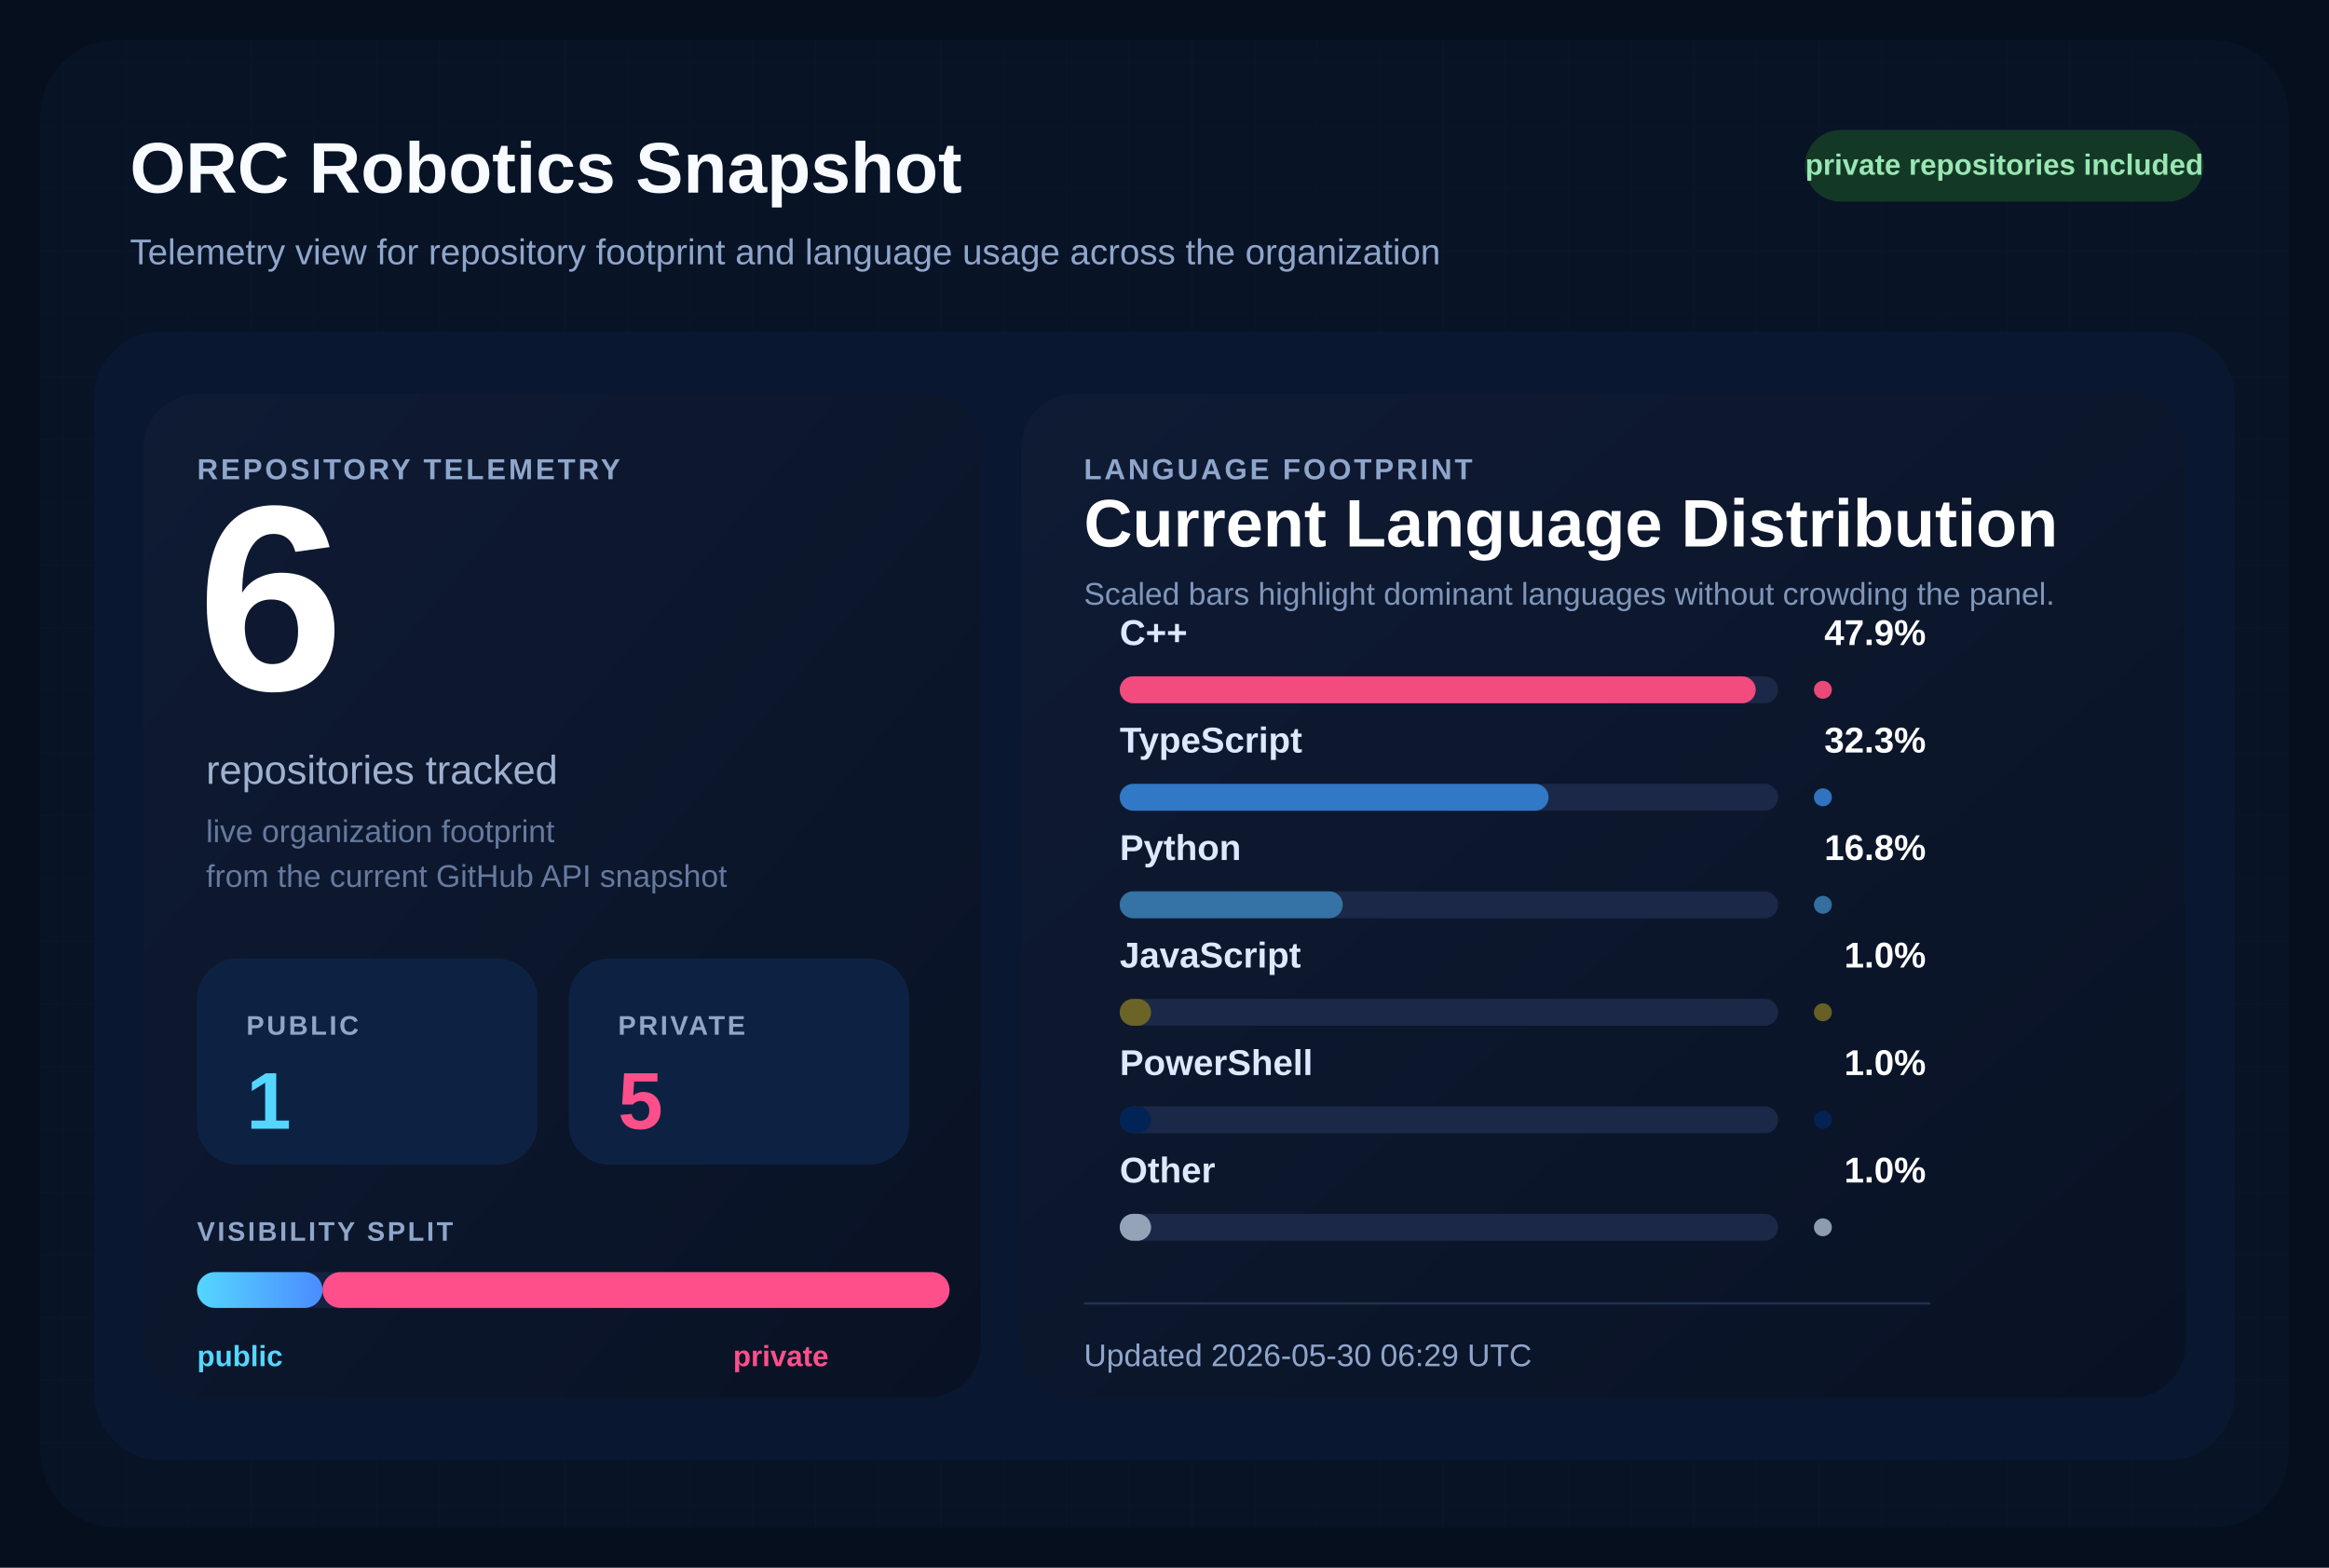
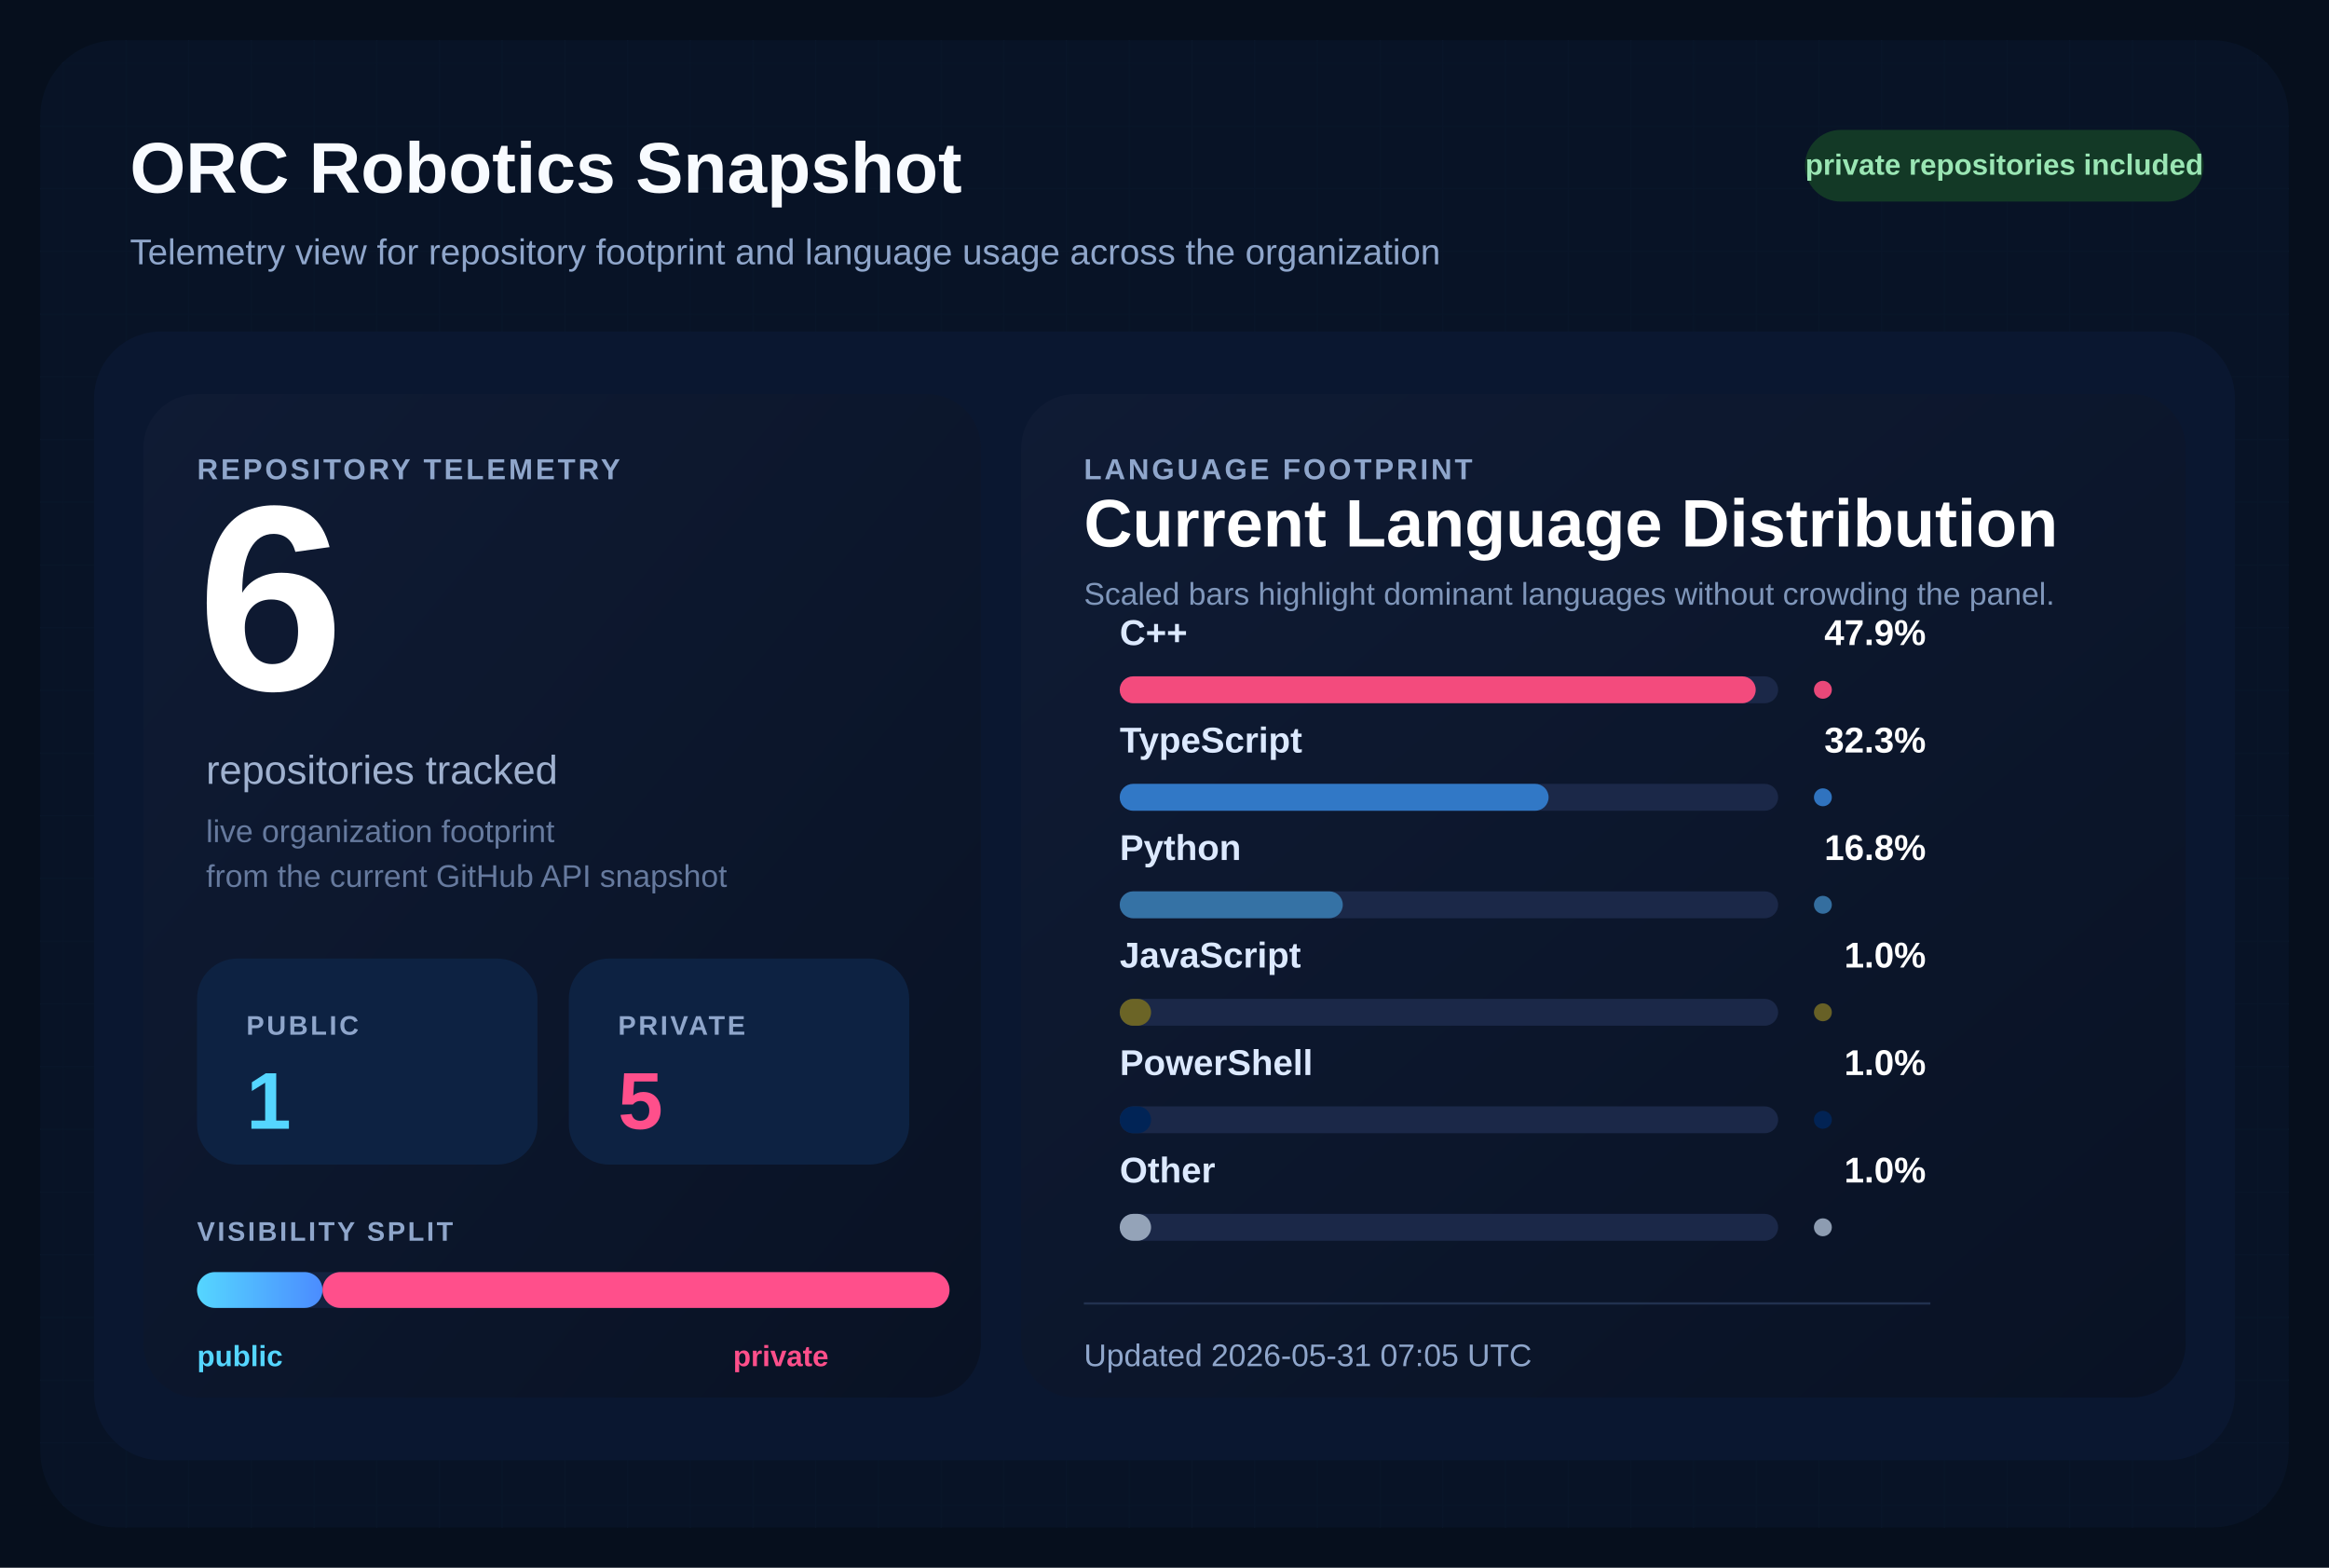
<svg xmlns="http://www.w3.org/2000/svg" width="1040" height="700" viewBox="0 0 1040 700" role="img" aria-labelledby="title desc">
  <defs>
    <pattern id="grid" width="28" height="28" patternUnits="userSpaceOnUse">
      <path d="M 28 0 L 0 0 0 28" fill="none" stroke="#12213d" stroke-width="1" />
    </pattern>
    <linearGradient id="surface" x1="0%" y1="0%" x2="100%" y2="100%">
      <stop offset="0%" stop-color="#0f1b34" />
      <stop offset="100%" stop-color="#091224" />
    </linearGradient>
    <linearGradient id="publicBar" x1="0%" y1="0%" x2="100%" y2="0%">
      <stop offset="0%" stop-color="#55d6ff" />
      <stop offset="100%" stop-color="#4b8cff" />
    </linearGradient>
  </defs>
  <rect width="1040" height="700" fill="#060f1d" />
  <rect x="18" y="18" width="1004" height="664" rx="34" fill="url(#grid)" />
  <rect x="18" y="18" width="1004" height="664" rx="34" fill="#081427" fill-opacity="0.9" />
  <text x="58" y="86" fill="#f8fbff" font-size="32" font-family="Segoe UI, Arial, sans-serif" font-weight="700">
    ORC Robotics Snapshot
  </text>
  <text x="58" y="118" fill="#8fa6cb" font-size="16" font-family="Segoe UI, Arial, sans-serif">
    Telemetry view for repository footprint and language usage across the organization
  </text>
  <rect x="806" y="58" width="178" height="32" rx="16" fill="#133926" />
  <text x="895" y="78" fill="#9ae6b4" font-size="13" font-family="Segoe UI, Arial, sans-serif" font-weight="700" text-anchor="middle">
    private repositories included
  </text>
  <rect x="42" y="148" width="956" height="504" rx="30" fill="#0a1730" />
  <rect x="64" y="176" width="374" height="448" rx="24" fill="url(#surface)" />
  <rect x="456" y="176" width="520" height="448" rx="24" fill="url(#surface)" />
  <text x="88" y="214" fill="#8fa6cb" font-size="13" font-family="Segoe UI, Arial, sans-serif" font-weight="700" letter-spacing="1.2">
    REPOSITORY TELEMETRY
  </text>
  <text x="88" y="308" fill="#ffffff" font-size="118" font-family="Segoe UI, Arial, sans-serif" font-weight="700">
    6
  </text>
  <text x="92" y="350" fill="#9fb1cf" font-size="18" font-family="Segoe UI, Arial, sans-serif">
    repositories tracked
  </text>
  <text x="92" y="376" fill="#667a9e" font-size="14" font-family="Segoe UI, Arial, sans-serif">
    live organization footprint
  </text>
  <text x="92" y="396" fill="#667a9e" font-size="14" font-family="Segoe UI, Arial, sans-serif">
    from the current GitHub API snapshot
  </text>
  <rect x="88" y="428" width="152" height="92" rx="18" fill="#0d2242" />
  <text x="110" y="462" fill="#8fa6cb" font-size="12" font-family="Segoe UI, Arial, sans-serif" font-weight="700" letter-spacing="1.1">
    PUBLIC
  </text>
  <text x="110" y="504" fill="#55d6ff" font-size="36" font-family="Segoe UI, Arial, sans-serif" font-weight="700">
    1
  </text>
  <rect x="254" y="428" width="152" height="92" rx="18" fill="#0d2242" />
  <text x="276" y="462" fill="#8fa6cb" font-size="12" font-family="Segoe UI, Arial, sans-serif" font-weight="700" letter-spacing="1.1">
    PRIVATE
  </text>
  <text x="276" y="504" fill="#ff4f8b" font-size="36" font-family="Segoe UI, Arial, sans-serif" font-weight="700">
    5
  </text>
  <text x="88" y="554" fill="#8fa6cb" font-size="12" font-family="Segoe UI, Arial, sans-serif" font-weight="700" letter-spacing="1.1">
    VISIBILITY SPLIT
  </text>
  <rect x="88" y="568" width="336" height="16" rx="8" fill="#142340" />
  <rect x="88" y="568" width="56.00" height="16" rx="8" fill="url(#publicBar)" />
  <rect x="144.00" y="568" width="280.00" height="16" rx="8" fill="#ff4f8b" />
  <text x="88" y="610" fill="#55d6ff" font-size="13" font-family="Segoe UI, Arial, sans-serif" font-weight="700">
    public
  </text>
  <text x="370" y="610" fill="#ff4f8b" font-size="13" font-family="Segoe UI, Arial, sans-serif" font-weight="700" text-anchor="end">
    private
  </text>
  <text x="484" y="214" fill="#8fa6cb" font-size="13" font-family="Segoe UI, Arial, sans-serif" font-weight="700" letter-spacing="1.2">
    LANGUAGE FOOTPRINT
  </text>
  <text x="484" y="244" fill="#ffffff" font-size="30" font-family="Segoe UI, Arial, sans-serif" font-weight="700">
    Current Language Distribution
  </text>
  <text x="484" y="270" fill="#7f96ba" font-size="14" font-family="Segoe UI, Arial, sans-serif">
    Scaled bars highlight dominant languages without crowding the panel.
  </text>
  <g transform="translate(0,288)">
    <text x="500" y="0" fill="#dce9ff" font-size="16" font-family="Segoe UI, Arial, sans-serif" font-weight="600">
        C++
        </text>
    <text x="860" y="0" fill="#ffffff" font-size="16" font-family="Segoe UI, Arial, sans-serif" font-weight="700" text-anchor="end">
        47.9%
        </text>
    <rect x="500" y="14" width="294" height="12" rx="6" fill="#1b2848" />
    <rect x="500" y="14" width="284.00" height="12" rx="6" fill="#f34b7d" />
    <circle cx="814" cy="20" r="4" fill="#f34b7d" opacity="0.95" />
  </g>
  <g transform="translate(0,336)">
    <text x="500" y="0" fill="#dce9ff" font-size="16" font-family="Segoe UI, Arial, sans-serif" font-weight="600">
        TypeScript
        </text>
    <text x="860" y="0" fill="#ffffff" font-size="16" font-family="Segoe UI, Arial, sans-serif" font-weight="700" text-anchor="end">
        32.3%
        </text>
    <rect x="500" y="14" width="294" height="12" rx="6" fill="#1b2848" />
    <rect x="500" y="14" width="191.51" height="12" rx="6" fill="#3178c6" />
    <circle cx="814" cy="20" r="4" fill="#3178c6" opacity="0.95" />
  </g>
  <g transform="translate(0,384)">
    <text x="500" y="0" fill="#dce9ff" font-size="16" font-family="Segoe UI, Arial, sans-serif" font-weight="600">
        Python
        </text>
    <text x="860" y="0" fill="#ffffff" font-size="16" font-family="Segoe UI, Arial, sans-serif" font-weight="700" text-anchor="end">
        16.8%
        </text>
    <rect x="500" y="14" width="294" height="12" rx="6" fill="#1b2848" />
    <rect x="500" y="14" width="99.61" height="12" rx="6" fill="#3572A5" />
    <circle cx="814" cy="20" r="4" fill="#3572A5" opacity="0.95" />
  </g>
  <g transform="translate(0,432)">
    <text x="500" y="0" fill="#dce9ff" font-size="16" font-family="Segoe UI, Arial, sans-serif" font-weight="600">
        JavaScript
        </text>
    <text x="860" y="0" fill="#ffffff" font-size="16" font-family="Segoe UI, Arial, sans-serif" font-weight="700" text-anchor="end">
        1.0%
        </text>
    <rect x="500" y="14" width="294" height="12" rx="6" fill="#1b2848" />
    <rect x="500" y="14" width="14.00" height="12" rx="6" fill="#6b6426" />
    <circle cx="814" cy="20" r="4" fill="#6b6426" opacity="0.95" />
  </g>
  <g transform="translate(0,480)">
    <text x="500" y="0" fill="#dce9ff" font-size="16" font-family="Segoe UI, Arial, sans-serif" font-weight="600">
        PowerShell
        </text>
    <text x="860" y="0" fill="#ffffff" font-size="16" font-family="Segoe UI, Arial, sans-serif" font-weight="700" text-anchor="end">
        1.0%
        </text>
    <rect x="500" y="14" width="294" height="12" rx="6" fill="#1b2848" />
    <rect x="500" y="14" width="14.00" height="12" rx="6" fill="#012456" />
    <circle cx="814" cy="20" r="4" fill="#012456" opacity="0.95" />
  </g>
  <g transform="translate(0,528)">
    <text x="500" y="0" fill="#dce9ff" font-size="16" font-family="Segoe UI, Arial, sans-serif" font-weight="600">
        Other
        </text>
    <text x="860" y="0" fill="#ffffff" font-size="16" font-family="Segoe UI, Arial, sans-serif" font-weight="700" text-anchor="end">
        1.0%
        </text>
    <rect x="500" y="14" width="294" height="12" rx="6" fill="#1b2848" />
    <rect x="500" y="14" width="14.00" height="12" rx="6" fill="#94a3b8" />
    <circle cx="814" cy="20" r="4" fill="#94a3b8" opacity="0.95" />
  </g>
  <line x1="484" y1="582" x2="862" y2="582" stroke="#22314f" stroke-width="1" />
  <text x="484" y="610" fill="#8fa6cb" font-size="14" font-family="Segoe UI, Arial, sans-serif">
-     Updated 2026-05-30 06:29 UTC
+     Updated 2026-05-31 07:05 UTC
  </text>
</svg>
